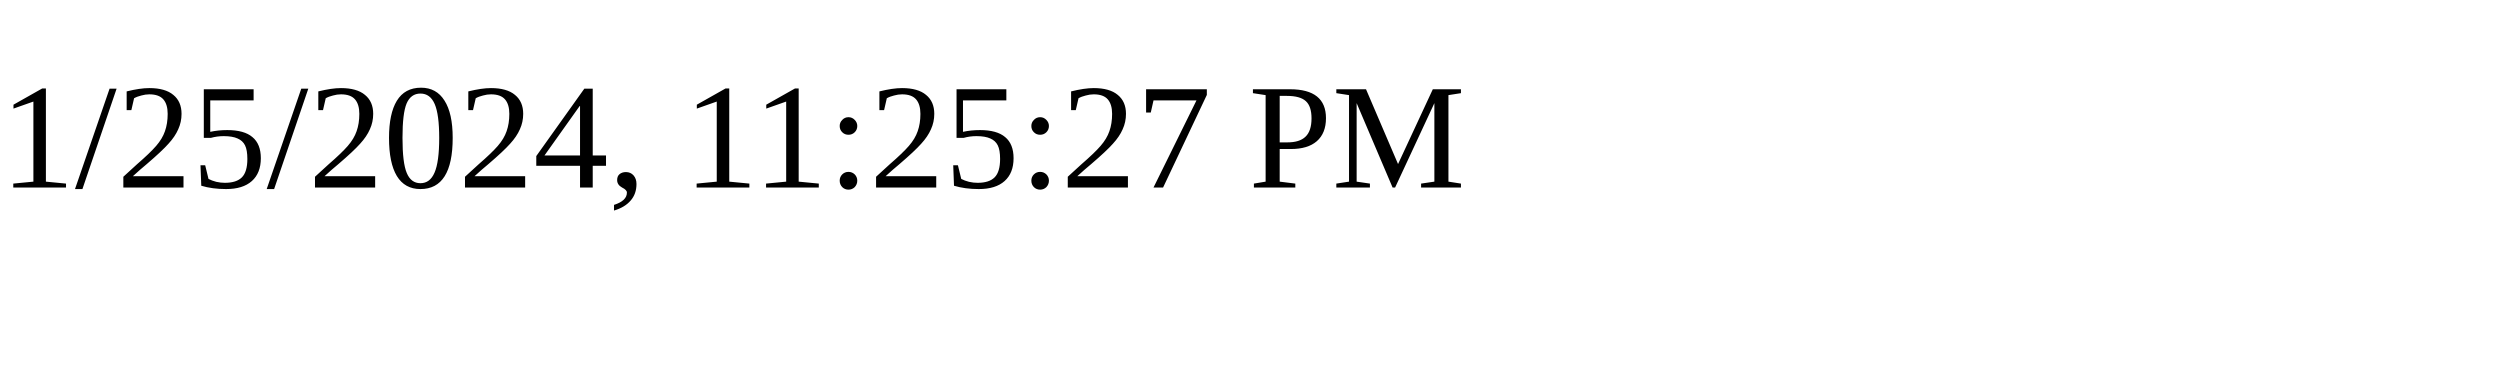
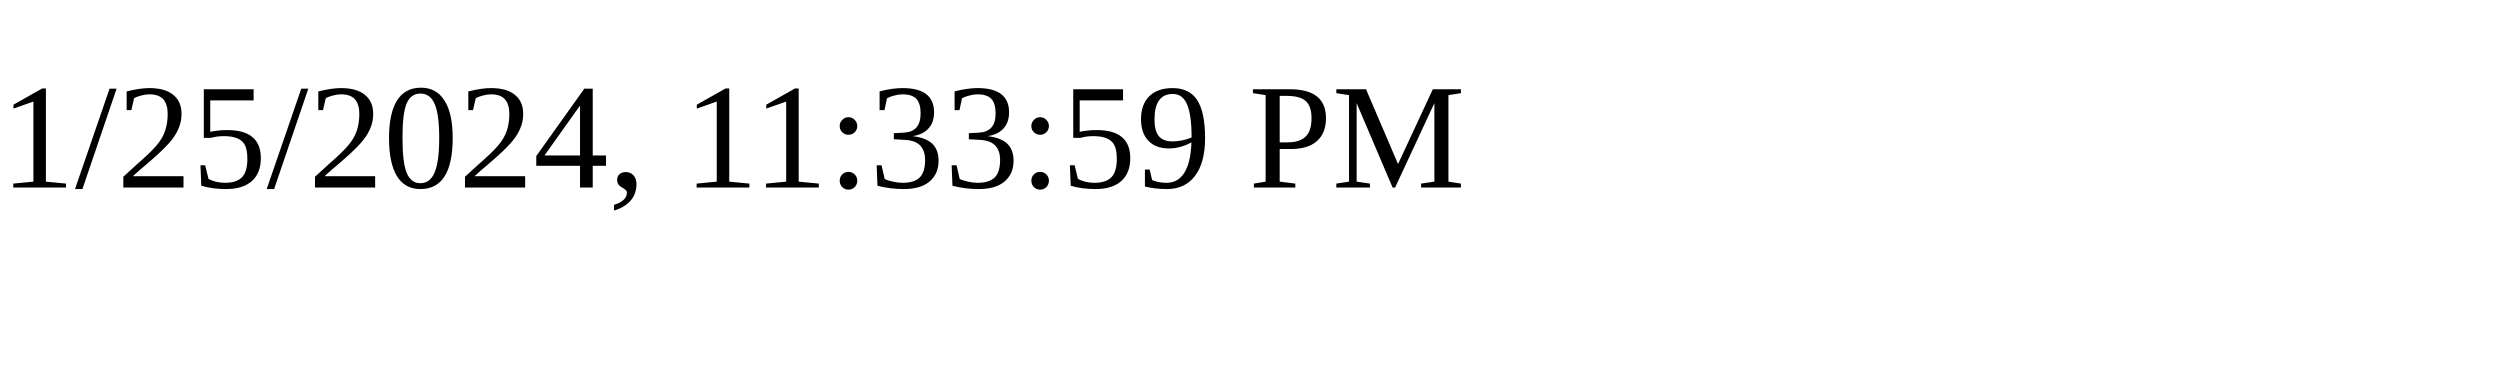
<svg xmlns="http://www.w3.org/2000/svg" height="30" width="200">
-   <text x="0" y="15">1/25/2024, 11:25:27 PM</text>
+   <text x="0" y="15">1/25/2024, 11:33:59 PM</text>
</svg>
